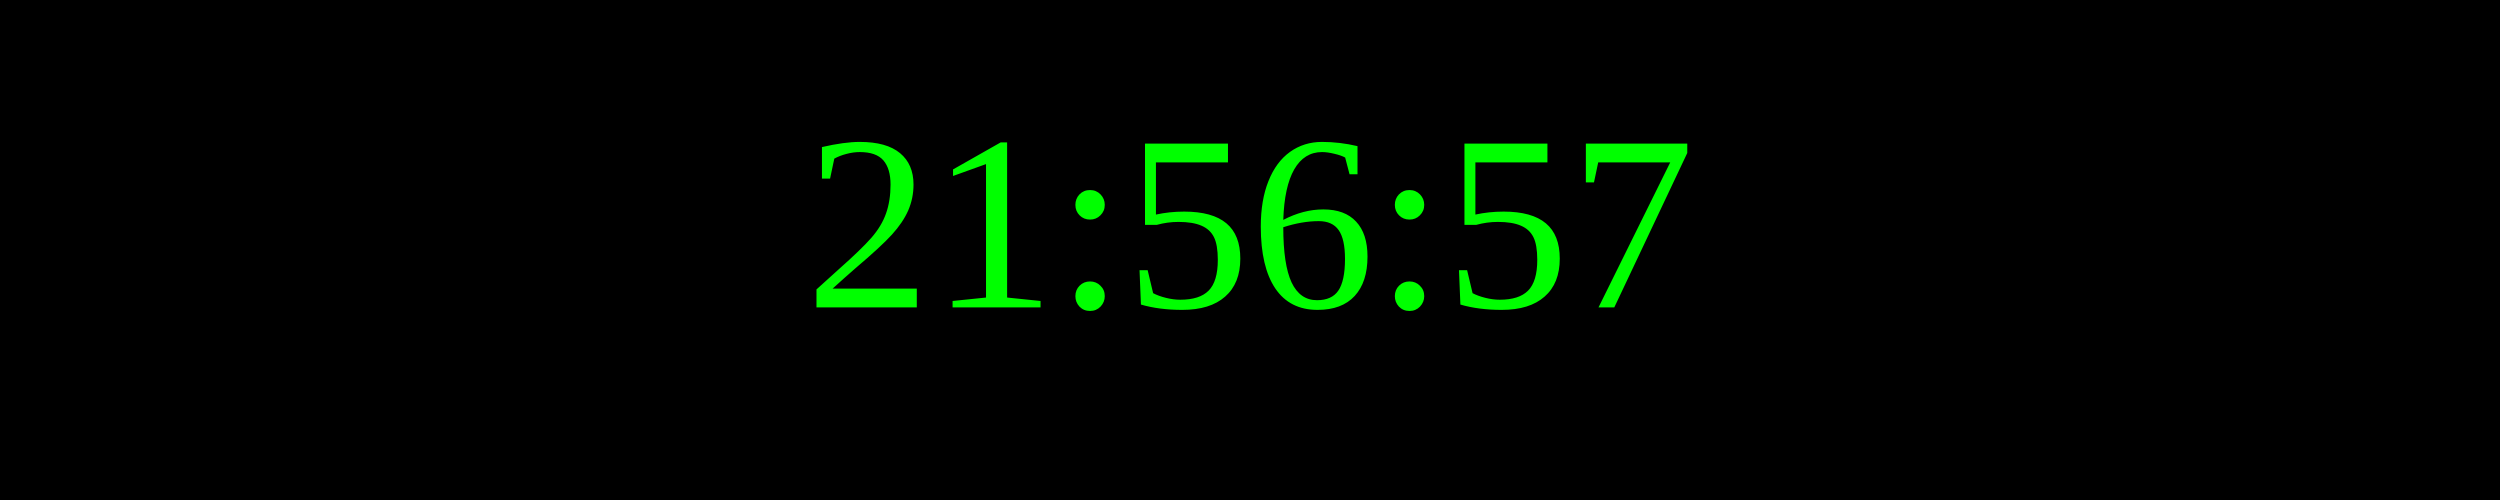
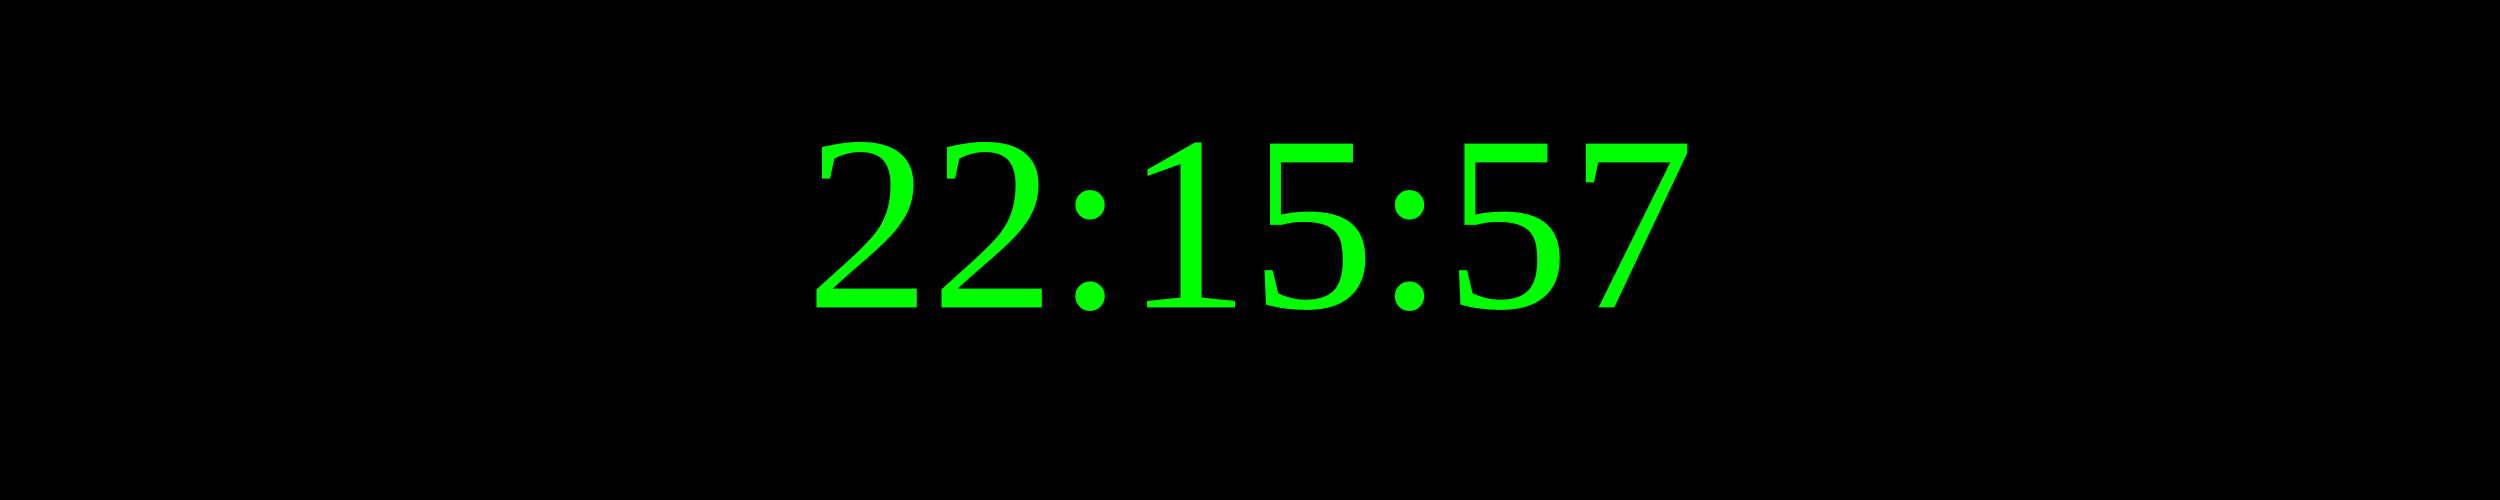
<svg xmlns="http://www.w3.org/2000/svg" width="250" height="50">
  <rect width="100%" height="100%" fill="black" />
  <text x="50%" y="50%" font-size="25" fill="lime" text-anchor="middle" dominant-baseline="middle">
- 21:56:57
+ 22:15:57
</text>
</svg>
